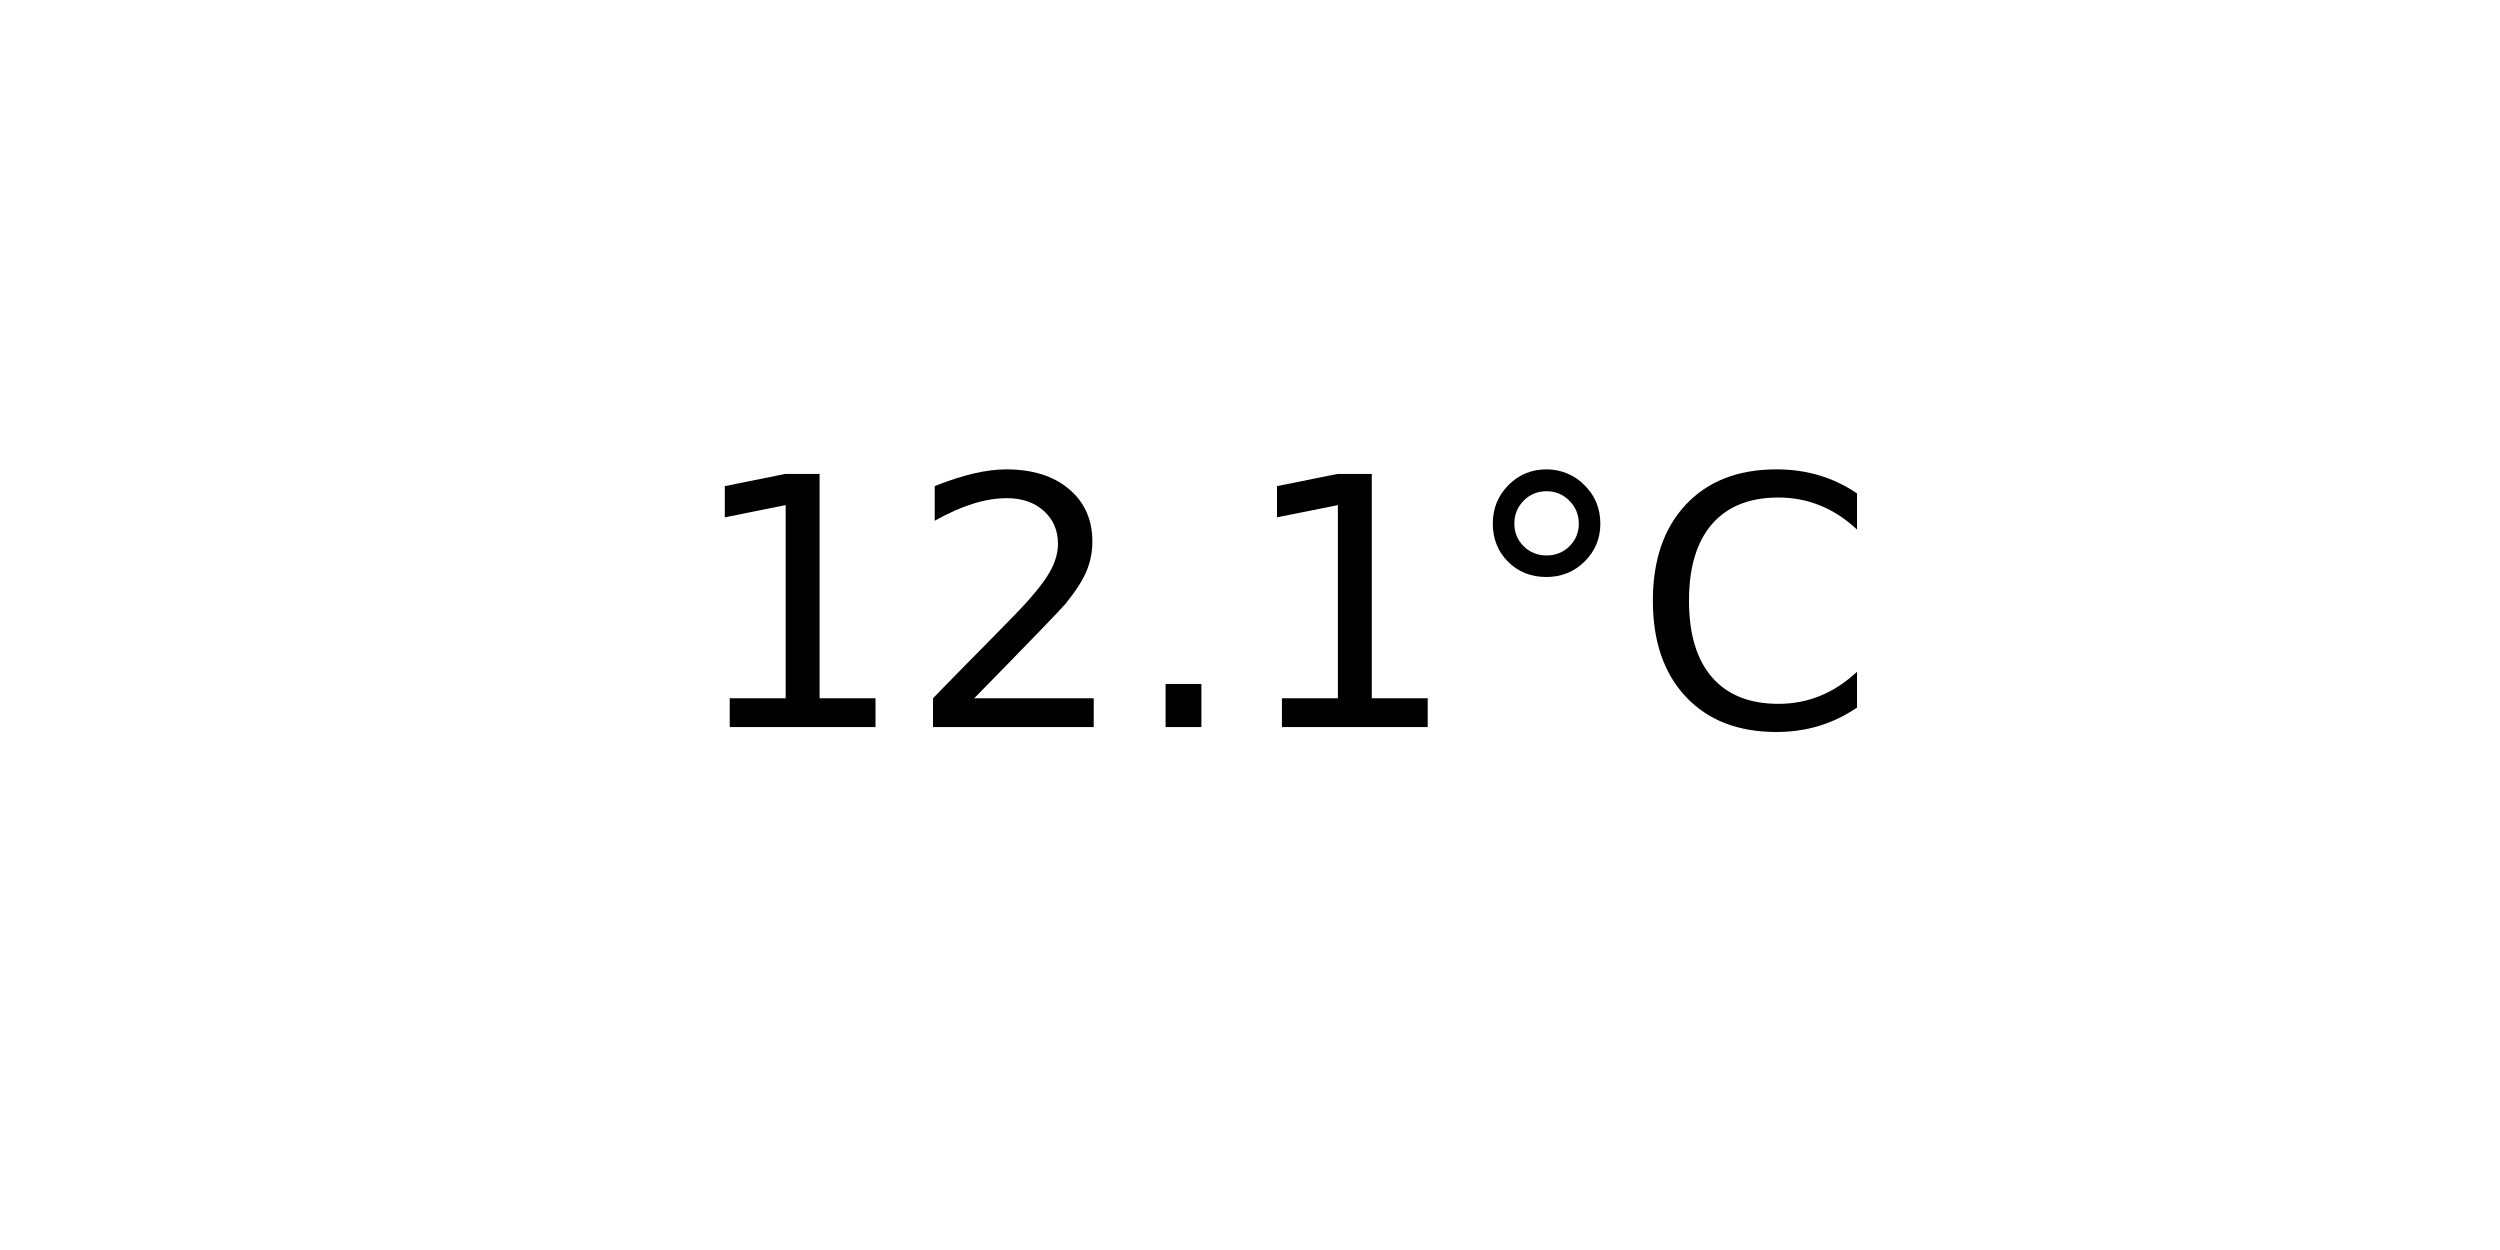
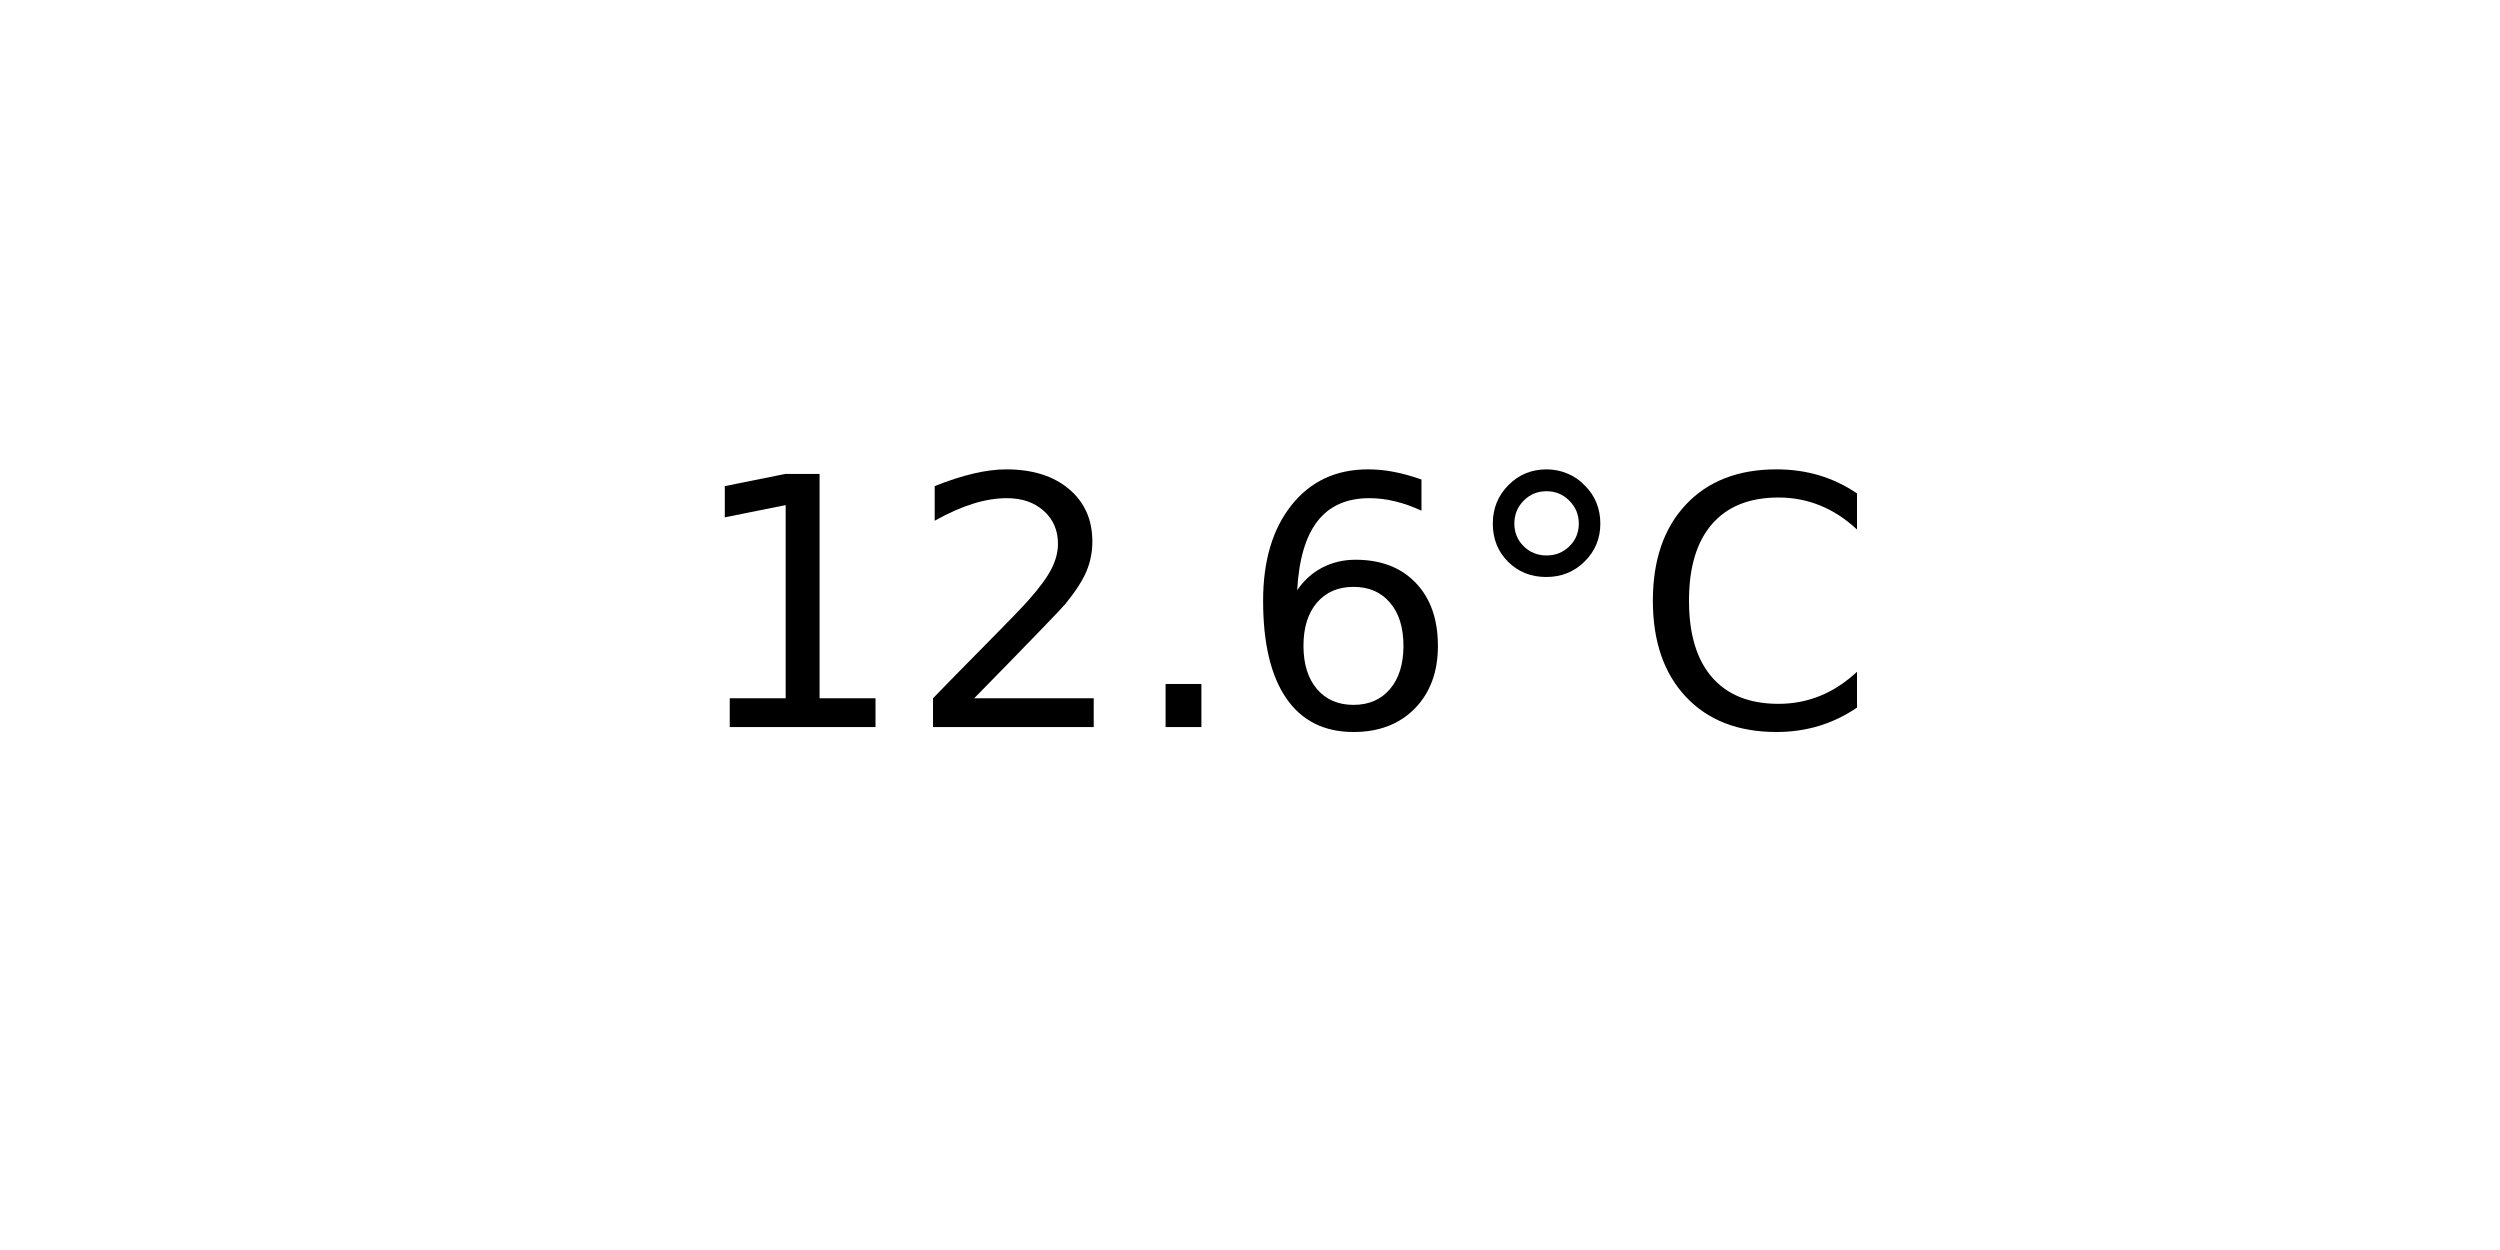
<svg xmlns="http://www.w3.org/2000/svg" xmlns:xlink="http://www.w3.org/1999/xlink" width="72pt" height="36pt" viewBox="0 0 72 36" version="1.1">
  <defs>
    <style type="text/css">*{stroke-linejoin: round; stroke-linecap: butt}</style>
  </defs>
  <g id="figure_1">
    <g id="axes_1">
      <g id="text_1">
        <g transform="translate(19.77578 20.93937) scale(0.1 -0.1)">
          <defs>
            <path id="DejaVuSans-31" d="M 794 531  L 1825 531  L 1825 4091  L 703 3866  L 703 4441  L 1819 4666  L 2450 4666  L 2450 531  L 3481 531  L 3481 0  L 794 0  L 794 531  z " transform="scale(0.015625)" />
            <path id="DejaVuSans-32" d="M 1228 531  L 3431 531  L 3431 0  L 469 0  L 469 531  Q 828 903 1448 1529  Q 2069 2156 2228 2338  Q 2531 2678 2651 2914  Q 2772 3150 2772 3378  Q 2772 3750 2511 3984  Q 2250 4219 1831 4219  Q 1534 4219 1204 4116  Q 875 4013 500 3803  L 500 4441  Q 881 4594 1212 4672  Q 1544 4750 1819 4750  Q 2544 4750 2975 4387  Q 3406 4025 3406 3419  Q 3406 3131 3298 2873  Q 3191 2616 2906 2266  Q 2828 2175 2409 1742  Q 1991 1309 1228 531  z " transform="scale(0.015625)" />
            <path id="DejaVuSans-2e" d="M 684 794  L 1344 794  L 1344 0  L 684 0  L 684 794  z " transform="scale(0.015625)" />
+             <path id="DejaVuSans-36" d="M 2113 2584  Q 1688 2584 1439 2293  Q 1191 2003 1191 1497  Q 1191 994 1439 701  Q 1688 409 2113 409  Q 2538 409 2786 701  Q 3034 994 3034 1497  Q 3034 2003 2786 2293  Q 2538 2584 2113 2584  z M 3366 4563  L 3366 3988  Q 3128 4100 2886 4159  Q 2644 4219 2406 4219  Q 1781 4219 1451 3797  Q 1122 3375 1075 2522  Q 1259 2794 1537 2939  Q 1816 3084 2150 3084  Q 2853 3084 3261 2657  Q 3669 2231 3669 1497  Q 3669 778 3244 343  Q 2819 -91 2113 -91  Q 1303 -91 875 529  Q 447 1150 447 2328  Q 447 3434 972 4092  Q 1497 4750 2381 4750  Q 2619 4750 2861 4703  Q 3103 4656 3366 4563  z " transform="scale(0.015625)" />
            <path id="DejaVuSans-b0" d="M 1600 4347  Q 1350 4347 1178 4173  Q 1006 4000 1006 3750  Q 1006 3503 1178 3333  Q 1350 3163 1600 3163  Q 1850 3163 2022 3333  Q 2194 3503 2194 3750  Q 2194 3997 2020 4172  Q 1847 4347 1600 4347  z M 1600 4750  Q 1800 4750 1984 4673  Q 2169 4597 2303 4453  Q 2447 4313 2519 4134  Q 2591 3956 2591 3750  Q 2591 3338 2302 3052  Q 2013 2766 1594 2766  Q 1172 2766 890 3047  Q 609 3328 609 3750  Q 609 4169 896 4459  Q 1184 4750 1600 4750  z " transform="scale(0.015625)" />
            <path id="DejaVuSans-43" d="M 4122 4306  L 4122 3641  Q 3803 3938 3442 4084  Q 3081 4231 2675 4231  Q 1875 4231 1450 3742  Q 1025 3253 1025 2328  Q 1025 1406 1450 917  Q 1875 428 2675 428  Q 3081 428 3442 575  Q 3803 722 4122 1019  L 4122 359  Q 3791 134 3420 21  Q 3050 -91 2638 -91  Q 1578 -91 968 557  Q 359 1206 359 2328  Q 359 3453 968 4101  Q 1578 4750 2638 4750  Q 3056 4750 3426 4639  Q 3797 4528 4122 4306  z " transform="scale(0.015625)" />
          </defs>
          <use xlink:href="#DejaVuSans-31" />
          <use xlink:href="#DejaVuSans-32" x="63.623" />
          <use xlink:href="#DejaVuSans-2e" x="127.246" />
-           <use xlink:href="#DejaVuSans-31" x="159.033" />
+           <use xlink:href="#DejaVuSans-36" x="159.033" />
          <use xlink:href="#DejaVuSans-b0" x="222.656" />
          <use xlink:href="#DejaVuSans-43" x="272.656" />
        </g>
      </g>
    </g>
  </g>
</svg>
